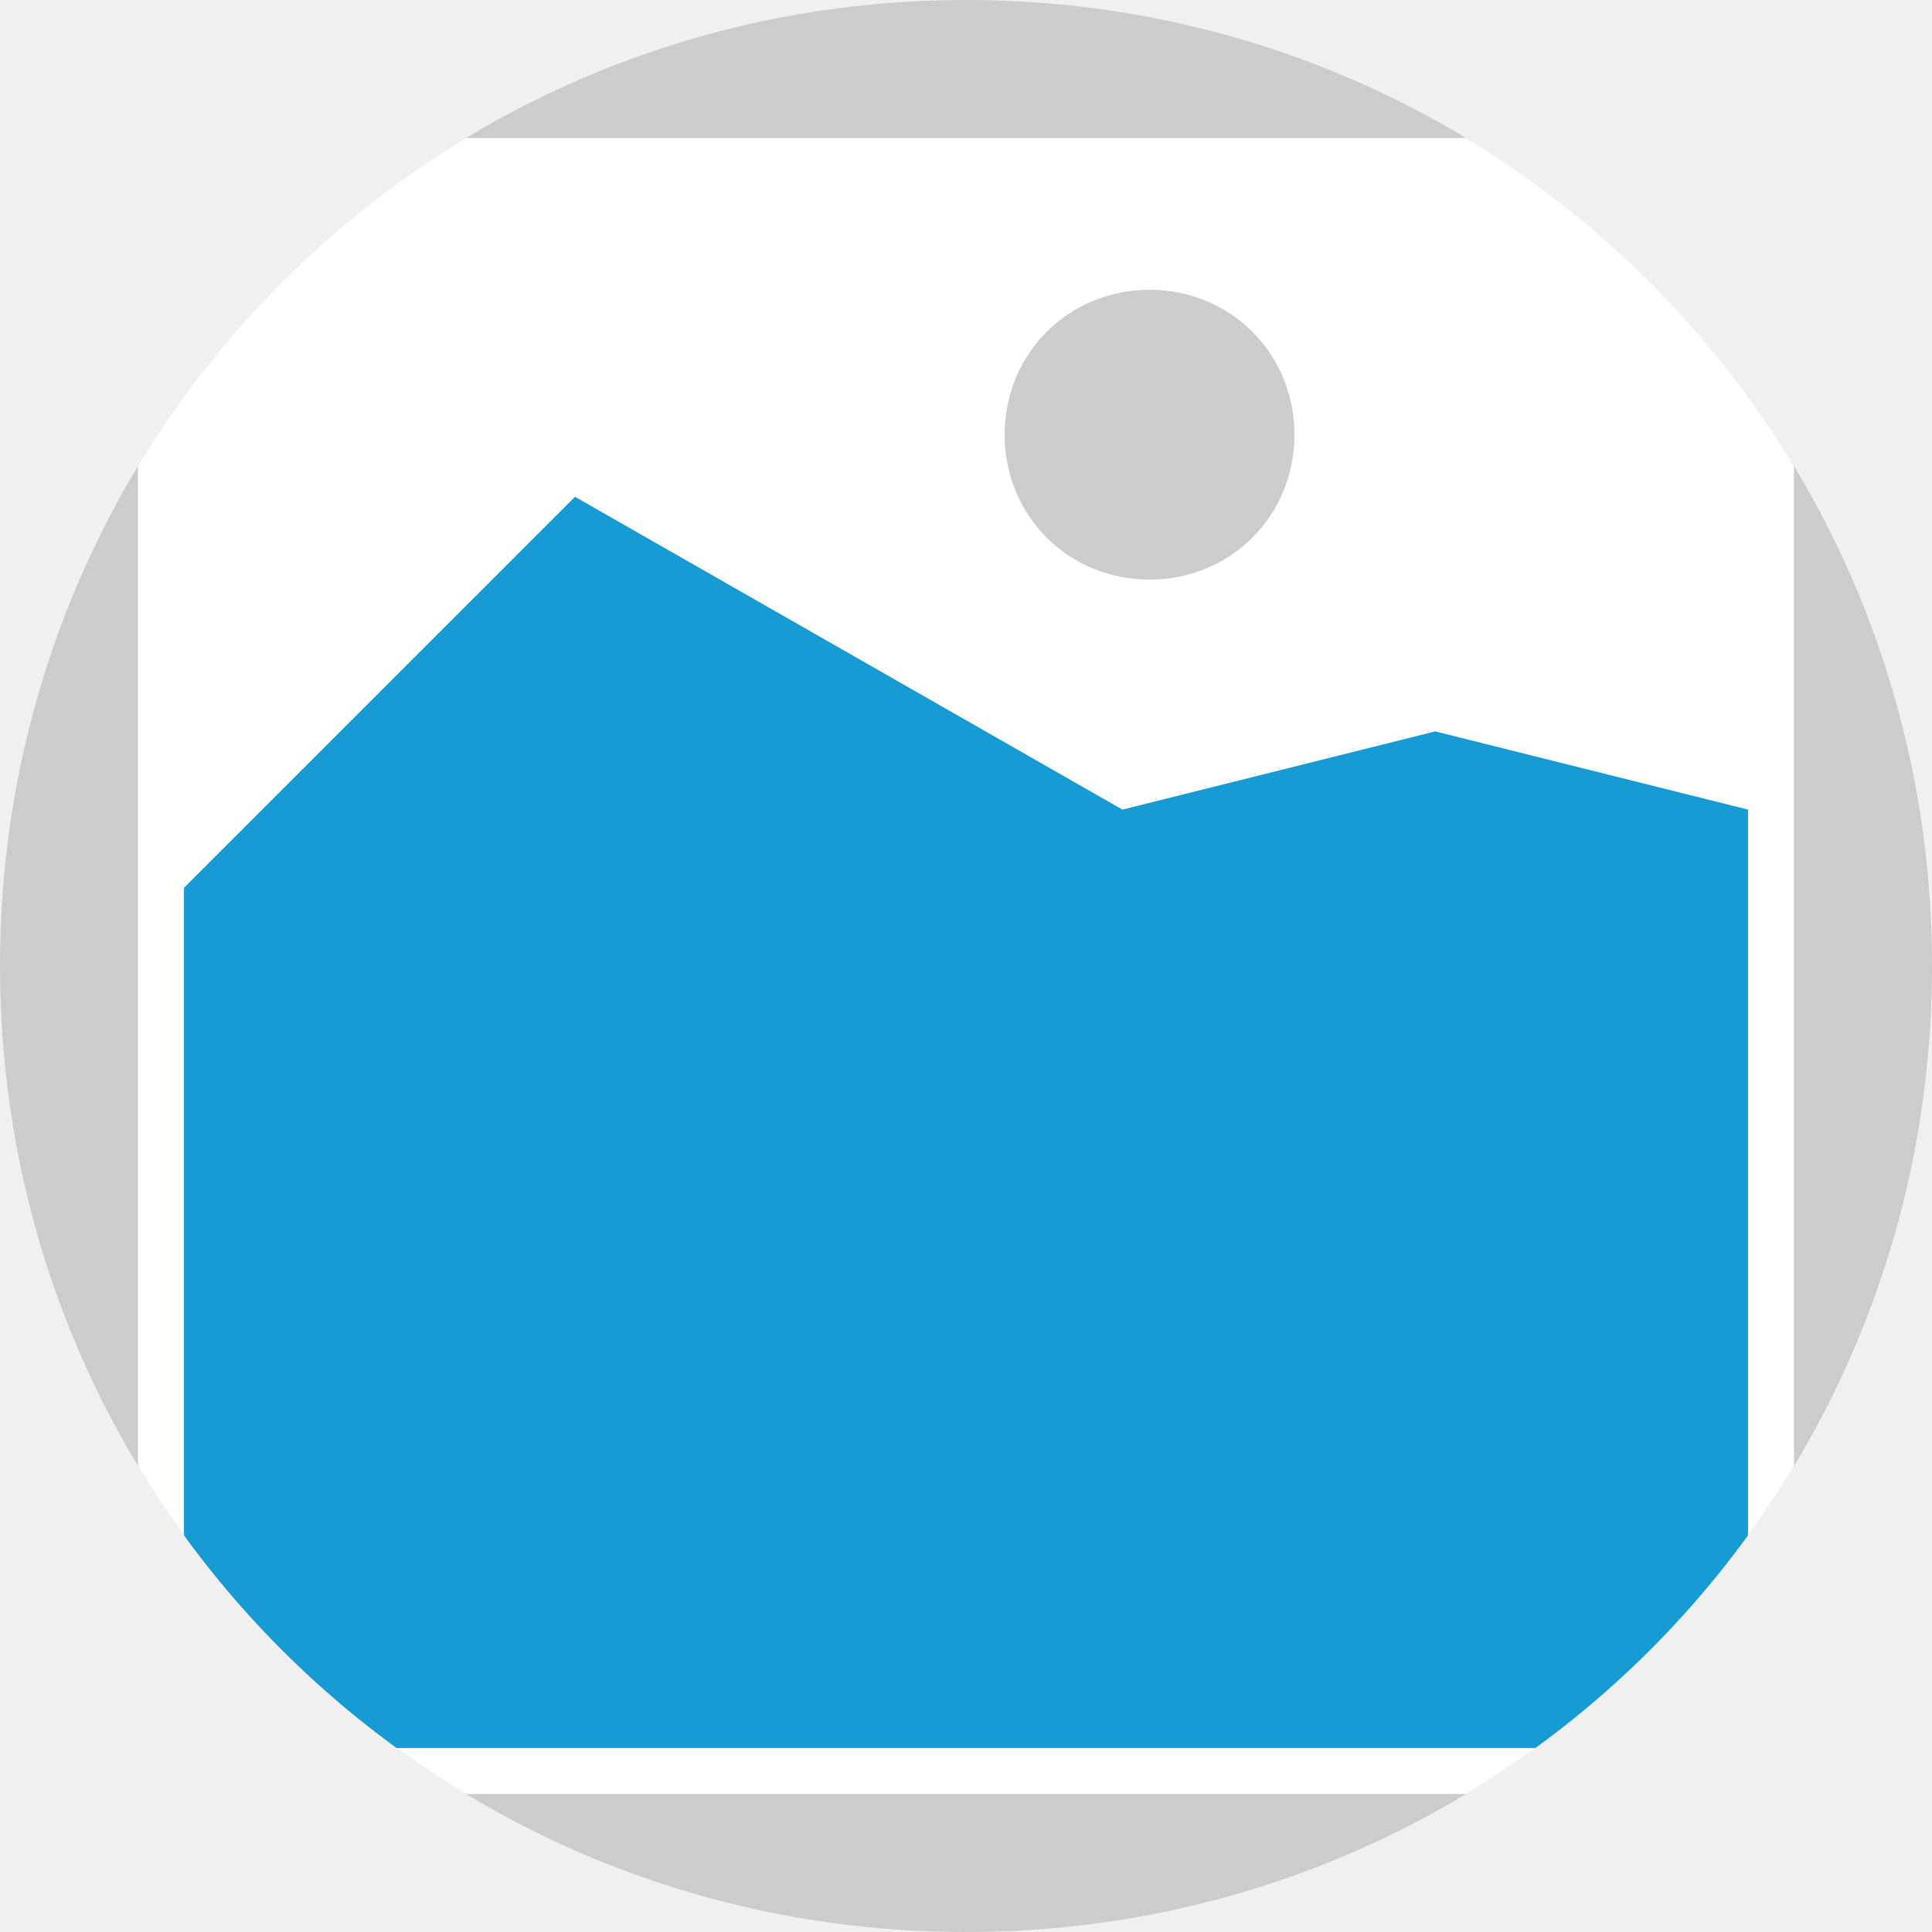
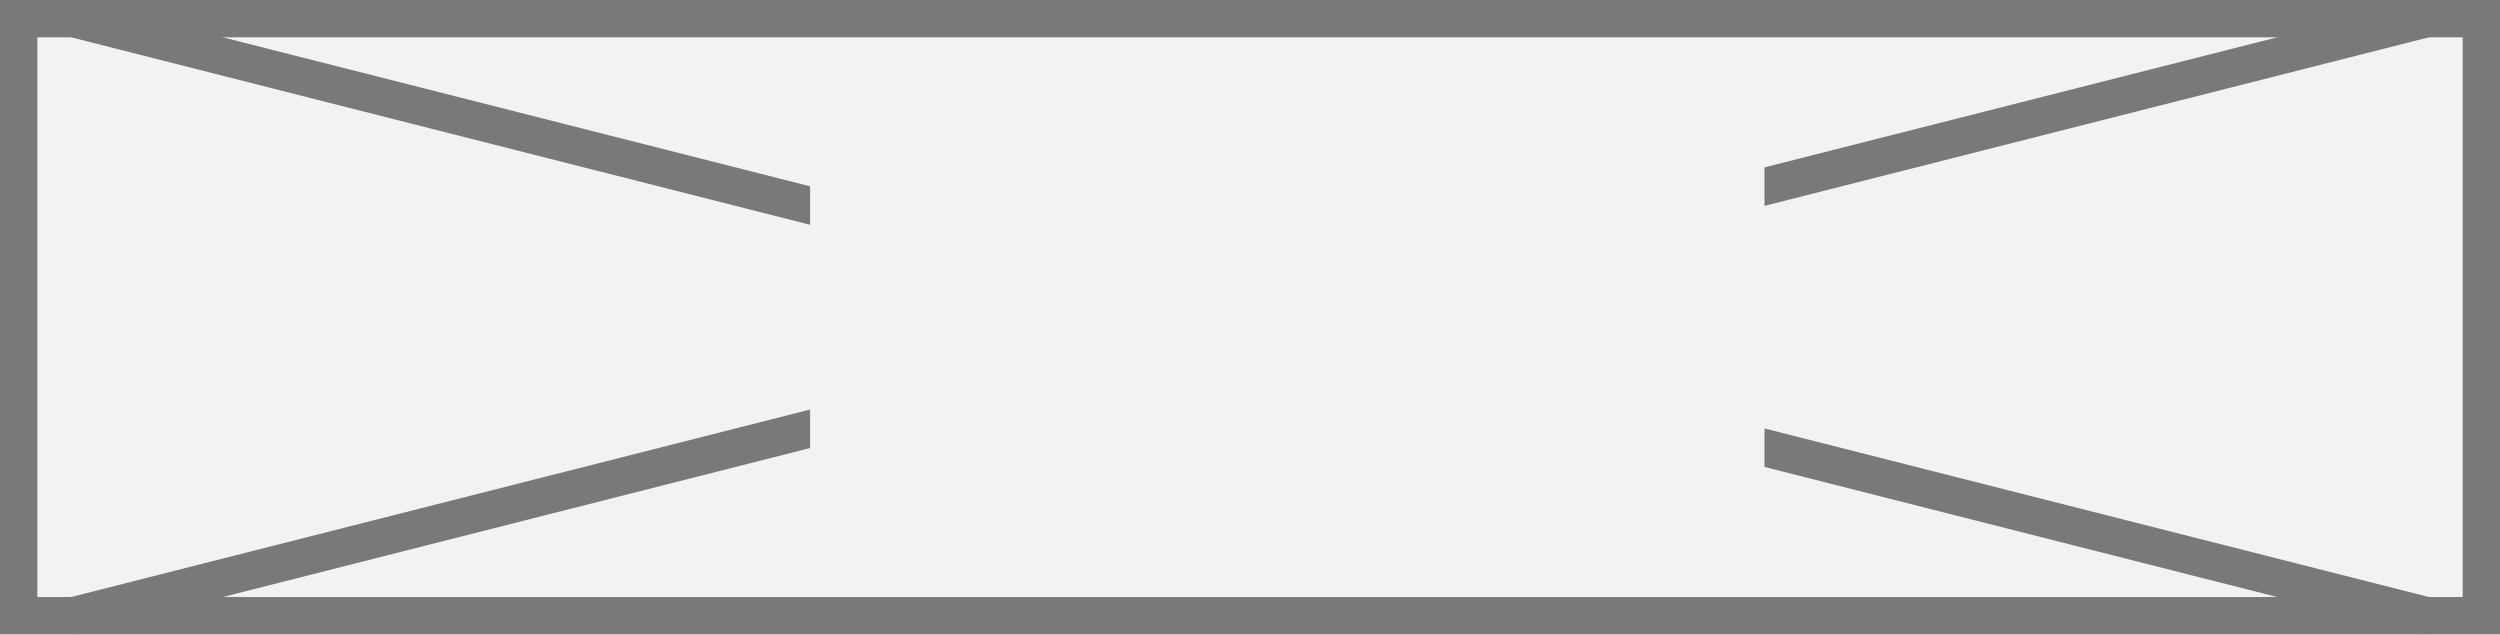
- <svg xmlns="http://www.w3.org/2000/svg" version="1.1" width="42px" height="42px">
+ <svg xmlns="http://www.w3.org/2000/svg" version="1.1" width="67px" height="17px">
  <defs>
-     <mask fill="white" id="clip84">
-       <path d="M 79 227  C 67.345 227  58 217.655  58 206  L 58 206  C 58 194.345  67.345 185  79 185  L 79 185  C 90.655 185  100 194.345  100 206  L 100 206  C 100 217.655  90.655 227  79 227  " fill-rule="evenodd" />
+     <mask fill="white" id="clip114">
+       <path d="M 1967.711 1452  L 1993.289 1452  L 1993.289 1471  L 1967.711 1471  Z M 1946 1452  L 2013 1452  L 2013 1469  L 1946 1469  Z " fill-rule="evenodd" />
    </mask>
  </defs>
-   <g transform="matrix(1 0 0 1 -58 -185 )">
-     <path d="M 58 185  L 100 185  L 100 227  L 58 227  L 58 185  " fill-rule="nonzero" fill="#cccccc" stroke="none" mask="url(#clip84)" />
-     <path d="M 61 188  L 97 188  L 97 224  L 61 224  L 61 188  " fill-rule="nonzero" fill="#ffffff" stroke="none" mask="url(#clip84)" />
-     <path d="M 82.99 197.6  C 81.226 197.6  79.84 196.214  79.84 194.45  C 79.84 192.686  81.226 191.3  82.99 191.3  C 84.754 191.3  86.14 192.686  86.14 194.45  C 86.14 196.214  84.754 197.6  82.99 197.6  " fill-rule="nonzero" fill="#cccccc" stroke="none" mask="url(#clip84)" />
-     <path d="M 62 223  L 62 204.3  L 70.5 195.8  L 82.4 202.6  L 89.2 200.9  L 96 202.6  L 96 223  L 62 223  " fill-rule="nonzero" fill="#169bd5" stroke="none" mask="url(#clip84)" />
+   <g transform="matrix(1 0 0 1 -1946 -1452 )">
+     <path d="M 1946.5 1452.5  L 2012.5 1452.5  L 2012.5 1468.5  L 1946.5 1468.5  L 1946.5 1452.5  Z " fill-rule="nonzero" fill="#f2f2f2" stroke="none" />
+     <path d="M 1946.5 1452.5  L 2012.5 1452.5  L 2012.5 1468.5  L 1946.5 1468.5  L 1946.5 1452.5  Z " stroke-width="1" stroke="#797979" fill="none" />
+     <path d="M 1947.91 1452.485  L 2011.09 1468.515  M 2011.09 1452.485  L 1947.91 1468.515  " stroke-width="1" stroke="#797979" fill="none" mask="url(#clip114)" />
  </g>
</svg>
